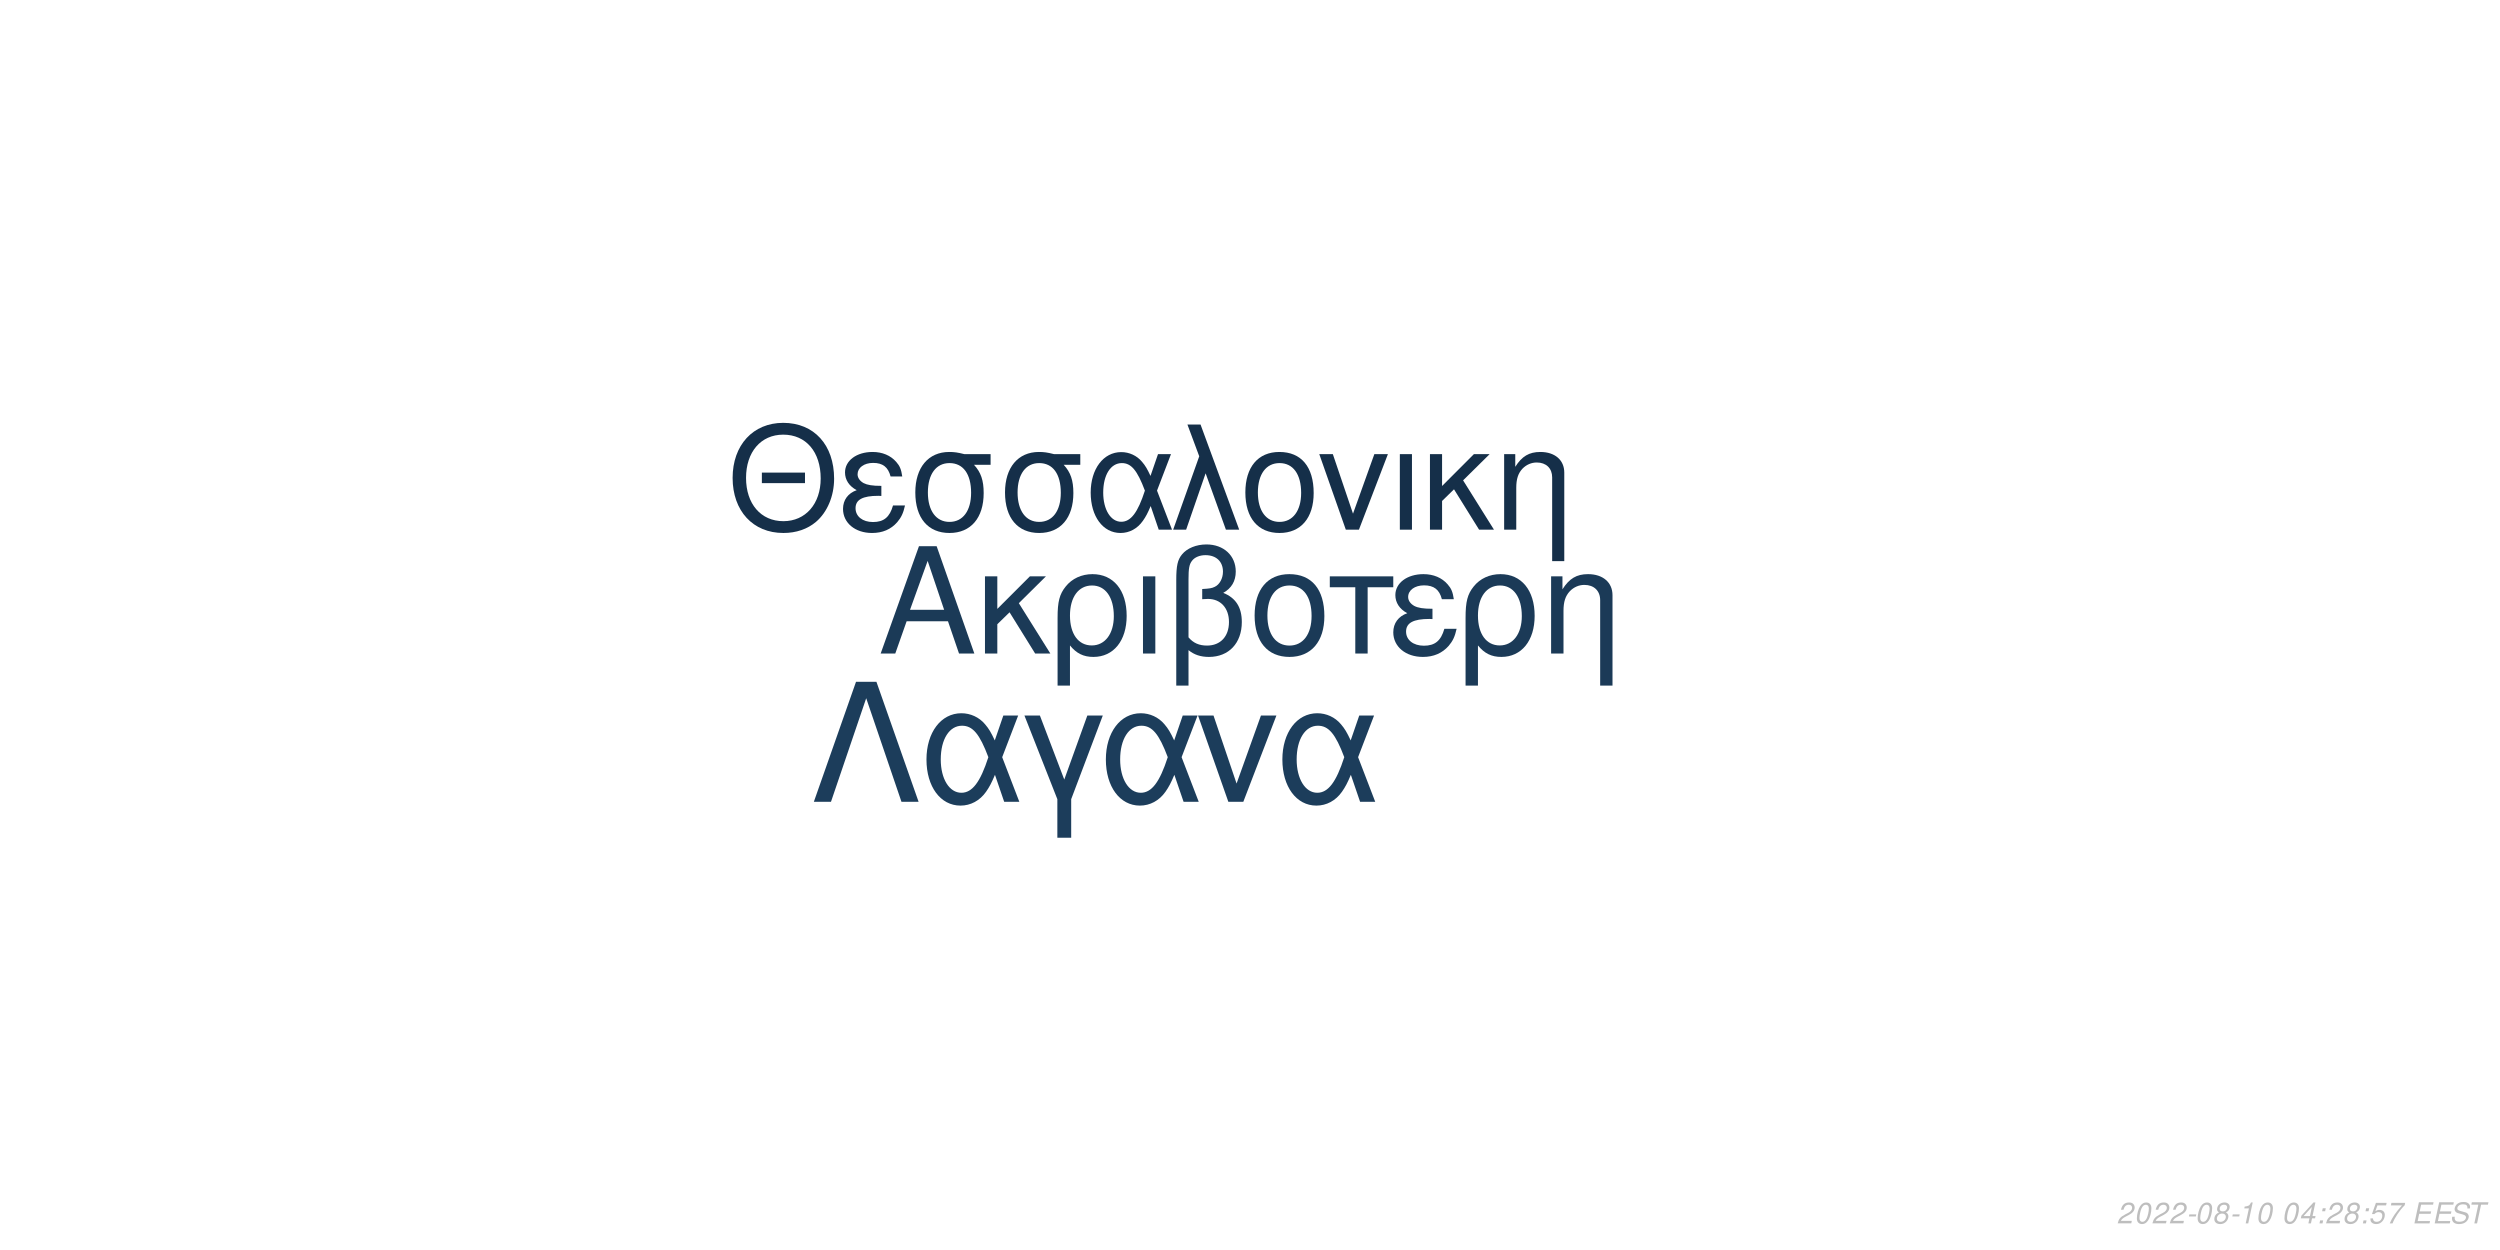
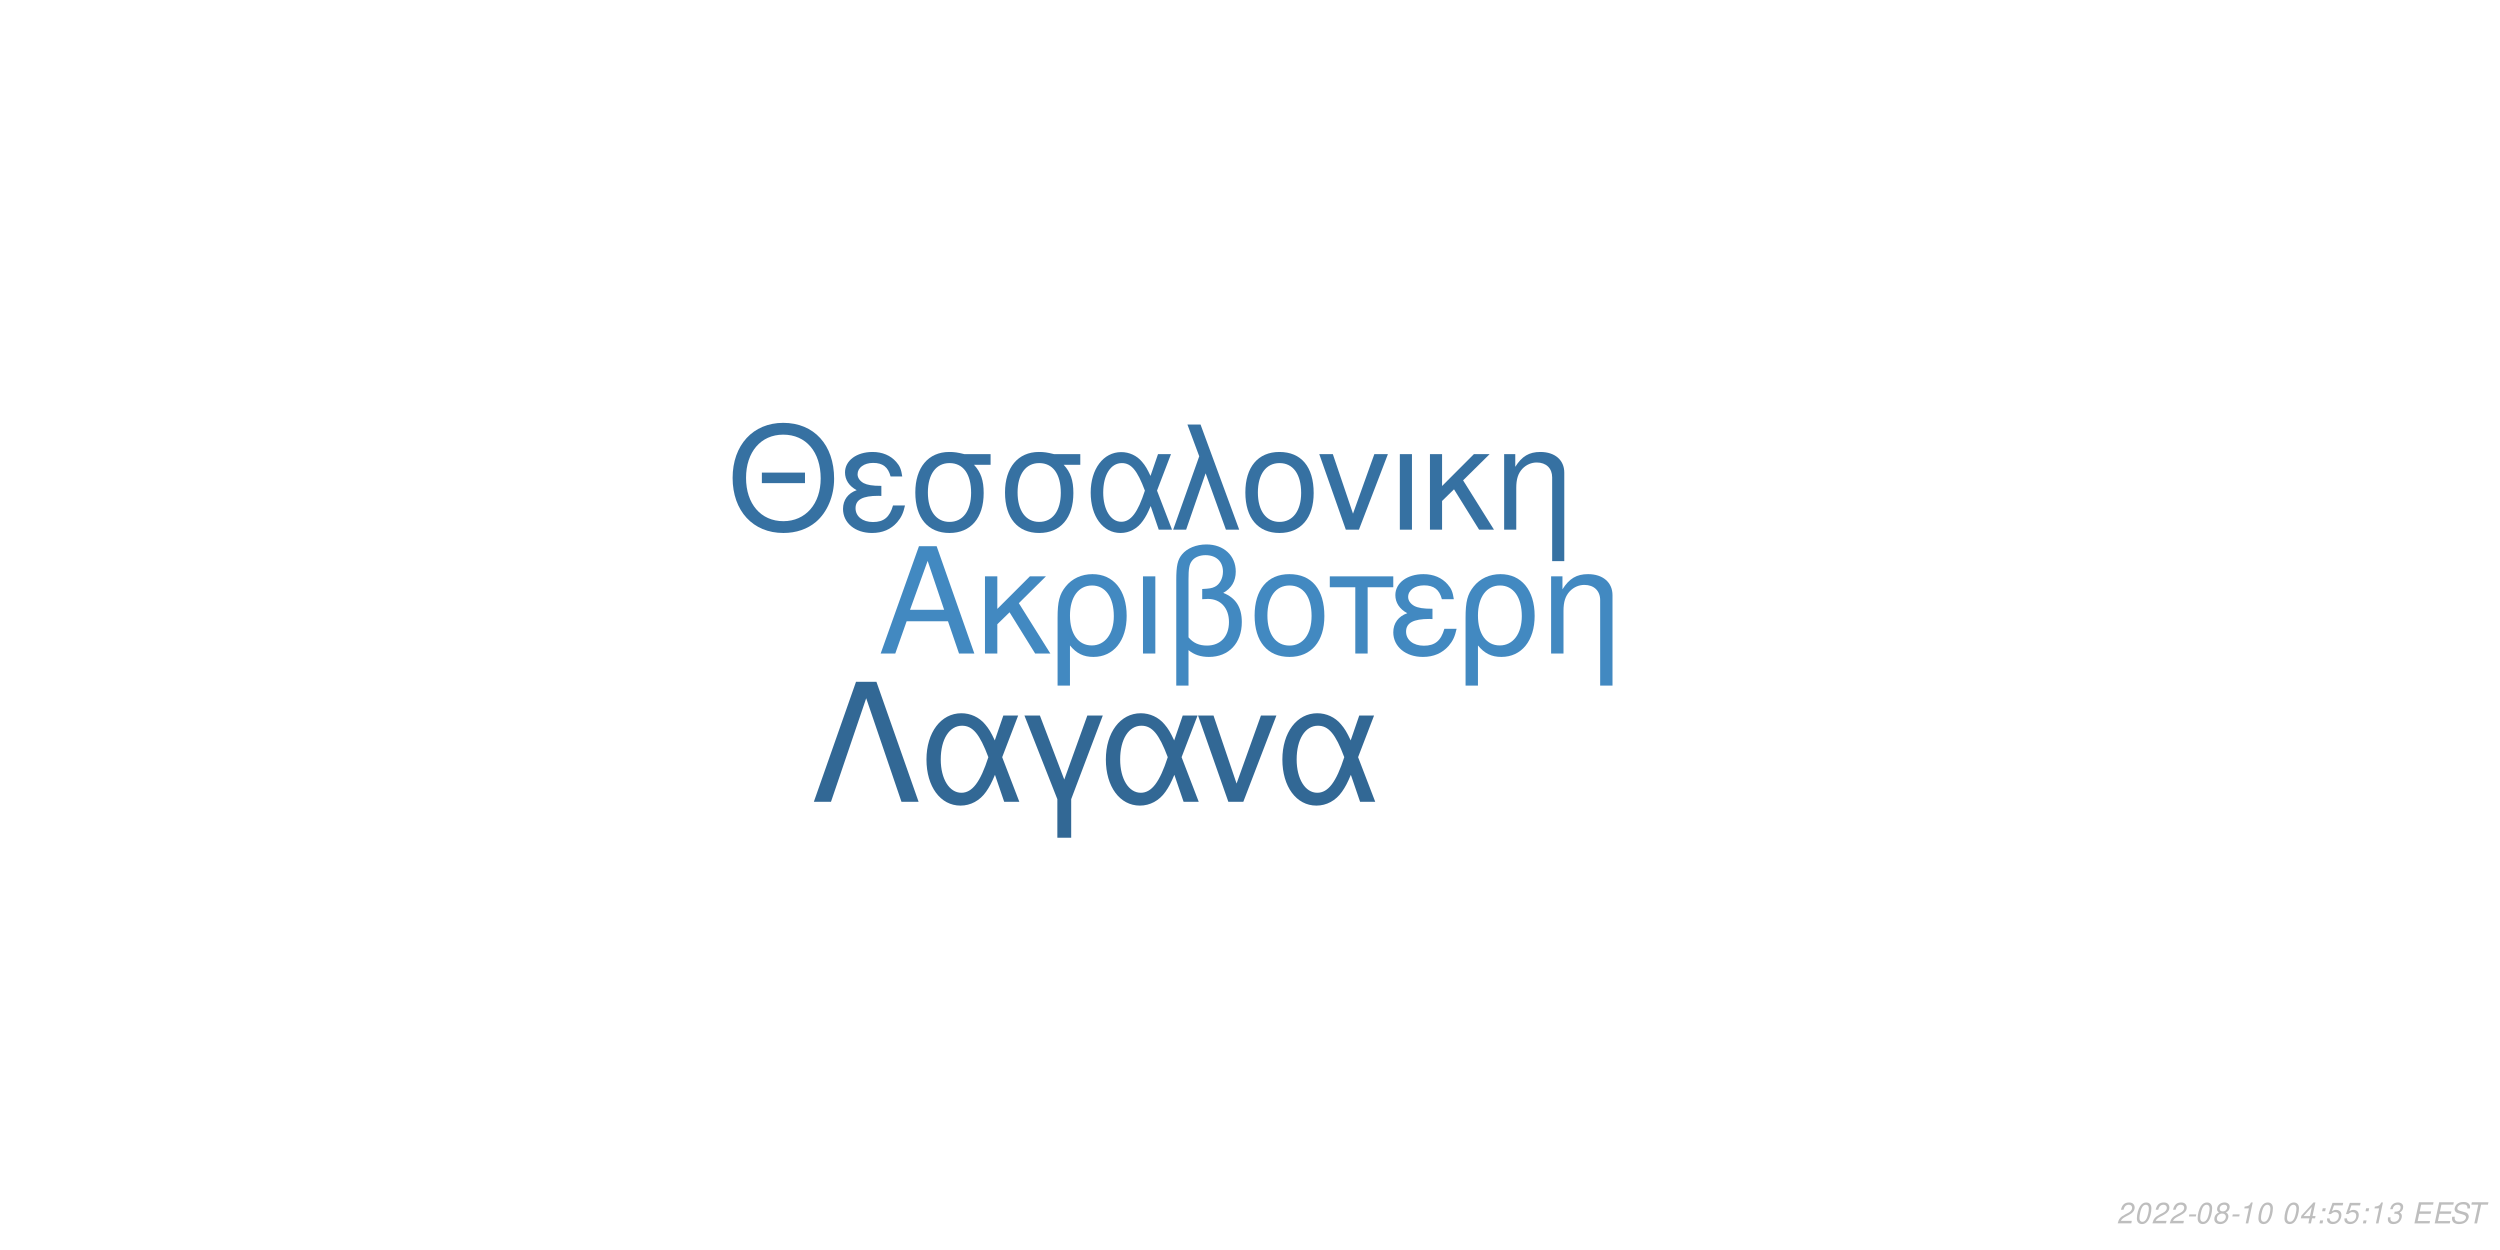
<svg xmlns="http://www.w3.org/2000/svg" xmlns:xlink="http://www.w3.org/1999/xlink" width="864pt" height="432pt" viewBox="0 0 864 432" version="1.1">
  <defs>
    <g>
      <symbol overflow="visible" id="glyph0-0">
        <path style="stroke:none;" d="" />
      </symbol>
      <symbol overflow="visible" id="glyph0-1">
        <path style="stroke:none;" d="M 24.125 -11.141 L 27.938 0 L 33.234 0 L 20.203 -37.094 L 14.094 -37.094 L 0.859 0 L 5.906 0 L 9.828 -11.141 Z M 22.797 -15.109 L 11 -15.109 L 17.094 -32.016 Z M 22.797 -15.109 " />
      </symbol>
      <symbol overflow="visible" id="glyph0-2">
        <path style="stroke:none;" d="M 7.172 -15.422 L 7.172 -26.672 L 2.906 -26.672 L 2.906 0 L 7.172 0 L 7.172 -10.125 L 11.406 -14.25 L 20.25 0 L 25.5 0 L 14.609 -17.406 L 23.969 -26.672 L 18.422 -26.672 Z M 7.172 -15.422 " />
      </symbol>
      <symbol overflow="visible" id="glyph0-3">
        <path style="stroke:none;" d="M 3 11.094 L 7.281 11.094 L 7.281 -2.797 C 9.516 -0.047 11.953 1.172 15.375 1.172 C 22.344 1.172 26.875 -4.422 26.875 -13.031 C 26.875 -21.891 22.297 -27.438 15.062 -27.438 C 11.297 -27.438 7.984 -25.906 5.797 -23.156 C 3.672 -20.516 3 -17.969 3 -12.359 Z M 14.906 -23.516 C 19.547 -23.516 22.438 -19.438 22.438 -12.922 C 22.438 -6.812 19.391 -2.797 14.812 -2.797 C 10.172 -2.797 7.281 -6.766 7.281 -13.125 C 7.281 -19.484 10.234 -23.516 14.906 -23.516 Z M 14.906 -23.516 " />
      </symbol>
      <symbol overflow="visible" id="glyph0-4">
        <path style="stroke:none;" d="M 3.516 0 L 7.781 0 L 7.781 -26.672 L 3.516 -26.672 Z M 3.516 0 " />
      </symbol>
      <symbol overflow="visible" id="glyph0-5">
        <path style="stroke:none;" d="M 4.016 11.094 L 8.25 11.094 L 8.25 -1.172 C 10.172 0.406 12.422 1.172 15.312 1.172 C 22.188 1.172 26.672 -3.609 26.672 -10.891 C 26.672 -15.984 24.578 -19.234 20.25 -20.969 C 23.109 -22.547 24.578 -25.031 24.578 -28.344 C 24.578 -33.844 20.406 -37.703 14.453 -37.703 C 10.938 -37.703 7.734 -36.391 6 -34.25 C 4.484 -32.422 4.016 -30.328 4.016 -25.391 Z M 8.25 -25.656 C 8.25 -29.359 8.5 -30.844 9.469 -32.062 C 10.375 -33.281 12.156 -34 14.094 -34 C 17.812 -34 20.156 -31.812 20.156 -28.297 C 20.156 -25.953 18.984 -23.812 17.297 -23.047 C 16.281 -22.547 15.469 -22.438 12.984 -22.297 L 12.984 -18.781 C 13.734 -18.828 14.344 -18.875 14.969 -18.875 C 19.344 -18.875 22.234 -15.719 22.234 -10.891 C 22.234 -5.906 19.281 -2.75 14.656 -2.75 C 11.953 -2.75 9.922 -3.609 8.25 -5.594 Z M 8.25 -25.656 " />
      </symbol>
      <symbol overflow="visible" id="glyph0-6">
        <path style="stroke:none;" d="M 14.094 -27.438 C 6.562 -27.438 2.094 -22.094 2.094 -13.125 C 2.094 -4.125 6.562 1.172 14.141 1.172 C 21.672 1.172 26.203 -4.172 26.203 -12.922 C 26.203 -22.188 21.828 -27.438 14.094 -27.438 Z M 14.141 -23.516 C 18.938 -23.516 21.781 -19.594 21.781 -12.984 C 21.781 -6.672 18.828 -2.75 14.141 -2.75 C 9.422 -2.75 6.516 -6.672 6.516 -13.125 C 6.516 -19.594 9.422 -23.516 14.141 -23.516 Z M 14.141 -23.516 " />
      </symbol>
      <symbol overflow="visible" id="glyph0-7">
        <path style="stroke:none;" d="M 7.891 0 L 12.156 0 L 12.156 -22.906 L 21.016 -22.906 L 21.016 -26.672 L -0.922 -26.672 L -0.922 -22.906 L 7.891 -22.906 Z M 7.891 0 " />
      </symbol>
      <symbol overflow="visible" id="glyph0-8">
        <path style="stroke:none;" d="M 14.562 -15.469 C 11.344 -15.469 9.562 -15.781 8.297 -16.438 C 6.922 -17.203 6.156 -18.328 6.156 -19.547 C 6.156 -21.891 8.453 -23.562 11.656 -23.562 C 15.062 -23.562 16.953 -22.094 17.812 -18.781 L 21.938 -18.781 C 21.578 -21.266 21.062 -22.5 19.797 -23.922 C 17.812 -26.203 14.906 -27.438 11.453 -27.438 C 5.797 -27.438 1.734 -24.375 1.734 -20.203 C 1.734 -17.609 3.156 -15.375 5.859 -13.938 C 2.797 -12.875 1.016 -10.484 1.016 -7.328 C 1.016 -2.391 5.297 1.172 11.25 1.172 C 14.969 1.172 17.906 -0.109 20.156 -2.641 C 21.578 -4.328 22.297 -5.797 22.906 -8.547 L 18.672 -8.547 C 17.5 -4.422 15.422 -2.703 11.609 -2.703 C 7.938 -2.703 5.438 -4.688 5.438 -7.578 C 5.438 -10.578 7.938 -11.953 13.484 -11.953 C 13.641 -11.953 14.094 -11.953 14.562 -11.906 Z M 14.562 -15.469 " />
      </symbol>
      <symbol overflow="visible" id="glyph0-9">
        <path style="stroke:none;" d="M 3.562 -26.672 L 3.562 0 L 7.844 0 L 7.844 -14.703 C 7.844 -17.906 8.5 -19.891 10.031 -21.531 C 11.406 -22.953 13.188 -23.719 15.062 -23.719 C 18.375 -23.719 20.516 -21.672 20.516 -18.469 L 20.516 11.094 L 24.781 11.094 L 24.781 -20.156 C 24.781 -24.578 21.469 -27.438 16.328 -27.438 C 12.359 -27.438 9.828 -25.906 7.484 -22.188 L 7.484 -26.672 Z M 3.562 -26.672 " />
      </symbol>
      <symbol overflow="visible" id="glyph1-0">
        <path style="stroke:none;" d="" />
      </symbol>
      <symbol overflow="visible" id="glyph1-1">
        <path style="stroke:none;" d="M 26.859 -19.734 L 11.953 -19.734 L 11.953 -16.094 L 26.859 -16.094 Z M 19.328 -36.922 C 8.922 -36.922 1.844 -29.25 1.844 -17.891 C 1.844 -6.484 8.875 1.141 19.391 1.141 C 23.812 1.141 27.703 -0.203 30.641 -2.688 C 34.578 -6.031 36.922 -11.656 36.922 -17.594 C 36.922 -29.297 30 -36.922 19.328 -36.922 Z M 19.328 -32.844 C 27.203 -32.844 32.281 -26.906 32.281 -17.688 C 32.281 -8.922 27.062 -2.938 19.391 -2.938 C 11.609 -2.938 6.484 -8.922 6.484 -17.891 C 6.484 -26.859 11.609 -32.844 19.328 -32.844 Z M 19.328 -32.844 " />
      </symbol>
      <symbol overflow="visible" id="glyph1-2">
        <path style="stroke:none;" d="M 14.25 -15.141 C 11.109 -15.141 9.375 -15.453 8.125 -16.094 C 6.781 -16.844 6.031 -17.938 6.031 -19.141 C 6.031 -21.422 8.266 -23.078 11.406 -23.078 C 14.75 -23.078 16.594 -21.625 17.438 -18.391 L 21.469 -18.391 C 21.125 -20.828 20.625 -22.031 19.391 -23.422 C 17.438 -25.656 14.594 -26.859 11.219 -26.859 C 5.688 -26.859 1.688 -23.875 1.688 -19.781 C 1.688 -17.234 3.094 -15.047 5.734 -13.656 C 2.734 -12.609 1 -10.266 1 -7.172 C 1 -2.344 5.188 1.141 11.016 1.141 C 14.656 1.141 17.547 -0.094 19.734 -2.594 C 21.125 -4.234 21.828 -5.688 22.422 -8.375 L 18.281 -8.375 C 17.141 -4.328 15.094 -2.641 11.359 -2.641 C 7.766 -2.641 5.328 -4.578 5.328 -7.422 C 5.328 -10.359 7.766 -11.703 13.203 -11.703 C 13.359 -11.703 13.797 -11.703 14.25 -11.656 Z M 14.25 -15.141 " />
      </symbol>
      <symbol overflow="visible" id="glyph1-3">
        <path style="stroke:none;" d="M 29 -26.109 L 19.938 -26.109 C 17.594 -26.703 16.438 -26.859 14.703 -26.859 C 7.469 -26.859 2.984 -21.469 2.984 -12.859 C 2.984 -4.031 7.375 1.141 14.797 1.141 C 22.172 1.141 26.609 -4.078 26.609 -12.656 C 26.609 -17.047 25.656 -19.828 23.266 -22.422 L 29 -22.422 Z M 14.797 -23.016 C 19.531 -23.016 22.266 -19.234 22.266 -12.75 C 22.266 -6.531 19.438 -2.688 14.797 -2.688 C 10.172 -2.688 7.328 -6.531 7.328 -12.859 C 7.328 -19.188 10.172 -23.016 14.797 -23.016 Z M 14.797 -23.016 " />
      </symbol>
      <symbol overflow="visible" id="glyph1-4">
        <path style="stroke:none;" d="M 29.344 -26.109 L 24.859 -26.109 L 22.266 -18.578 C 21.125 -21.031 20.484 -22.125 19.328 -23.469 C 17.547 -25.609 14.906 -26.812 12.156 -26.812 C 5.984 -26.812 1.594 -20.984 1.594 -12.812 C 1.594 -4.578 5.828 1.141 11.906 1.141 C 14.953 1.141 17.734 -0.344 19.625 -3.047 C 20.672 -4.531 21.281 -5.688 22.328 -8.172 L 25.109 0 L 29.703 0 L 24.516 -13.5 Z M 20.328 -13.5 C 17.891 -5.922 15.453 -2.734 12.156 -2.734 C 8.516 -2.734 5.922 -6.922 5.922 -12.812 C 5.922 -18.938 8.516 -23.016 12.359 -23.016 C 15.594 -23.016 17.688 -20.531 20.328 -13.5 Z M 20.328 -13.5 " />
      </symbol>
      <symbol overflow="visible" id="glyph1-5">
        <path style="stroke:none;" d="M 1.094 0 L 5.578 0 L 12.312 -19.484 L 19.328 0 L 23.922 0 L 10.562 -36.328 L 6.031 -36.328 L 10.109 -25.359 Z M 1.094 0 " />
      </symbol>
      <symbol overflow="visible" id="glyph1-6">
        <path style="stroke:none;" d="M 13.797 -26.859 C 6.422 -26.859 2.047 -21.625 2.047 -12.859 C 2.047 -4.031 6.422 1.141 13.859 1.141 C 21.234 1.141 25.656 -4.078 25.656 -12.656 C 25.656 -21.719 21.375 -26.859 13.797 -26.859 Z M 13.859 -23.016 C 18.531 -23.016 21.328 -19.188 21.328 -12.703 C 21.328 -6.531 18.438 -2.688 13.859 -2.688 C 9.219 -2.688 6.375 -6.531 6.375 -12.859 C 6.375 -19.188 9.219 -23.016 13.859 -23.016 Z M 13.859 -23.016 " />
      </symbol>
      <symbol overflow="visible" id="glyph1-7">
        <path style="stroke:none;" d="M 14.297 0 L 24.312 -26.109 L 19.625 -26.109 L 12.25 -5.531 L 5.281 -26.109 L 0.594 -26.109 L 9.766 0 Z M 14.297 0 " />
      </symbol>
      <symbol overflow="visible" id="glyph1-8">
        <path style="stroke:none;" d="M 3.438 0 L 7.625 0 L 7.625 -26.109 L 3.438 -26.109 Z M 3.438 0 " />
      </symbol>
      <symbol overflow="visible" id="glyph1-9">
        <path style="stroke:none;" d="M 7.031 -15.094 L 7.031 -26.109 L 2.844 -26.109 L 2.844 0 L 7.031 0 L 7.031 -9.922 L 11.156 -13.953 L 19.828 0 L 24.969 0 L 14.297 -17.047 L 23.469 -26.109 L 18.031 -26.109 Z M 7.031 -15.094 " />
      </symbol>
      <symbol overflow="visible" id="glyph1-10">
        <path style="stroke:none;" d="M 3.484 -26.109 L 3.484 0 L 7.672 0 L 7.672 -14.406 C 7.672 -17.547 8.328 -19.484 9.812 -21.078 C 11.156 -22.469 12.906 -23.219 14.75 -23.219 C 17.984 -23.219 20.078 -21.234 20.078 -18.094 L 20.078 10.859 L 24.266 10.859 L 24.266 -19.734 C 24.266 -24.062 21.031 -26.859 16 -26.859 C 12.109 -26.859 9.609 -25.359 7.328 -21.719 L 7.328 -26.109 Z M 3.484 -26.109 " />
      </symbol>
      <symbol overflow="visible" id="glyph2-0">
        <path style="stroke:none;" d="" />
      </symbol>
      <symbol overflow="visible" id="glyph2-1">
        <path style="stroke:none;" d="M 22.531 -41.484 L 15.484 -41.484 L 0.906 0 L 6.828 0 L 19 -35.797 L 31.188 0 L 37.109 0 Z M 22.531 -41.484 " />
      </symbol>
      <symbol overflow="visible" id="glyph2-2">
        <path style="stroke:none;" d="M 33.516 -29.812 L 28.391 -29.812 L 25.438 -21.219 C 24.125 -24.016 23.391 -25.266 22.078 -26.797 C 20.031 -29.25 17.016 -30.609 13.891 -30.609 C 6.828 -30.609 1.828 -23.953 1.828 -14.625 C 1.828 -5.234 6.656 1.312 13.594 1.312 C 17.078 1.312 20.266 -0.391 22.422 -3.469 C 23.609 -5.172 24.297 -6.484 25.5 -9.328 L 28.688 0 L 33.922 0 L 28 -15.422 Z M 23.219 -15.422 C 20.422 -6.766 17.641 -3.125 13.891 -3.125 C 9.734 -3.125 6.766 -7.906 6.766 -14.625 C 6.766 -21.625 9.734 -26.297 14.109 -26.297 C 17.812 -26.297 20.203 -23.453 23.219 -15.422 Z M 23.219 -15.422 " />
      </symbol>
      <symbol overflow="visible" id="glyph2-3">
        <path style="stroke:none;" d="M 12.062 12.406 L 16.844 12.406 L 16.844 -0.906 L 27.766 -29.812 L 22.422 -29.812 L 14.453 -7.688 L 6.031 -29.812 L 0.688 -29.812 L 12.062 -0.906 Z M 12.062 12.406 " />
      </symbol>
      <symbol overflow="visible" id="glyph2-4">
        <path style="stroke:none;" d="M 16.328 0 L 27.766 -29.812 L 22.422 -29.812 L 14 -6.312 L 6.031 -29.812 L 0.688 -29.812 L 11.156 0 Z M 16.328 0 " />
      </symbol>
      <symbol overflow="visible" id="glyph3-0">
        <path style="stroke:none;" d="" />
      </symbol>
      <symbol overflow="visible" id="glyph3-1">
        <path style="stroke:none;" d="M 5.234 -0.875 L 1.469 -0.875 C 1.641 -1.375 2.203 -1.891 3.109 -2.344 L 4.234 -2.938 C 5.562 -3.625 6.219 -4.469 6.219 -5.484 C 6.219 -5.938 6.062 -6.359 5.797 -6.656 C 5.469 -7.047 4.984 -7.234 4.312 -7.234 C 2.766 -7.234 1.891 -6.453 1.484 -4.734 L 2.375 -4.734 C 2.484 -5.188 2.609 -5.484 2.797 -5.75 C 3.094 -6.203 3.609 -6.453 4.188 -6.453 C 4.891 -6.453 5.344 -6.031 5.344 -5.375 C 5.344 -4.703 4.859 -4.094 4.016 -3.656 L 2.984 -3.125 C 1.234 -2.188 0.797 -1.656 0.344 -0.016 L 5.047 -0.016 Z M 5.234 -0.875 " />
      </symbol>
      <symbol overflow="visible" id="glyph3-2">
        <path style="stroke:none;" d="M 4.203 -7.234 C 3.375 -7.234 2.688 -6.812 2.125 -5.984 C 1.484 -5.047 0.984 -3.188 0.984 -1.734 C 0.984 -1.109 1.172 -0.562 1.484 -0.266 C 1.797 0.047 2.281 0.234 2.766 0.234 C 3.625 0.234 4.281 -0.156 4.859 -1.016 C 5.516 -1.953 6 -3.797 6 -5.266 C 6 -6.5 5.328 -7.234 4.203 -7.234 Z M 4.094 -6.453 C 4.734 -6.453 5.125 -5.984 5.125 -5.156 C 5.125 -4.203 4.781 -2.625 4.406 -1.812 C 3.984 -0.938 3.516 -0.547 2.875 -0.547 C 2.25 -0.547 1.875 -1.031 1.875 -1.828 C 1.875 -2.797 2.203 -4.344 2.594 -5.203 C 2.984 -6.047 3.453 -6.453 4.094 -6.453 Z M 4.094 -6.453 " />
      </symbol>
      <symbol overflow="visible" id="glyph3-3">
        <path style="stroke:none;" d="M 3.516 -3.125 L 1.125 -3.125 L 0.969 -2.406 L 3.359 -2.406 Z M 3.516 -3.125 " />
      </symbol>
      <symbol overflow="visible" id="glyph3-4">
        <path style="stroke:none;" d="M 4.766 -3.797 C 5.078 -3.969 5.234 -4.078 5.438 -4.234 C 5.812 -4.594 6.062 -5.172 6.062 -5.734 C 6.062 -6.625 5.344 -7.234 4.266 -7.234 C 2.812 -7.234 1.703 -6.219 1.703 -4.875 C 1.703 -4.406 1.875 -4.125 2.359 -3.812 C 1.297 -3.312 0.75 -2.516 0.75 -1.469 C 0.75 -0.438 1.547 0.234 2.812 0.234 C 3.656 0.234 4.359 -0.094 4.938 -0.734 C 5.359 -1.234 5.609 -1.859 5.609 -2.438 C 5.609 -3.047 5.312 -3.516 4.766 -3.797 Z M 4.109 -6.453 C 4.797 -6.453 5.188 -6.125 5.188 -5.578 C 5.188 -5.266 5.062 -4.922 4.859 -4.672 C 4.562 -4.312 4.188 -4.156 3.656 -4.156 C 2.984 -4.156 2.594 -4.453 2.594 -4.984 C 2.594 -5.859 3.203 -6.453 4.109 -6.453 Z M 3.453 -3.406 C 4.234 -3.406 4.734 -2.984 4.734 -2.312 C 4.734 -1.312 3.922 -0.547 2.875 -0.547 C 2.125 -0.547 1.625 -0.969 1.625 -1.625 C 1.625 -2.609 2.438 -3.406 3.453 -3.406 Z M 3.453 -3.406 " />
      </symbol>
      <symbol overflow="visible" id="glyph3-5">
        <path style="stroke:none;" d="M 3.703 -5.188 L 2.594 0 L 3.469 0 L 5.016 -7.234 L 4.438 -7.234 C 3.906 -6.156 3.688 -6.016 2.234 -5.812 L 2.109 -5.188 Z M 3.703 -5.188 " />
      </symbol>
      <symbol overflow="visible" id="glyph3-6">
        <path style="stroke:none;" d="" />
      </symbol>
      <symbol overflow="visible" id="glyph3-7">
        <path style="stroke:none;" d="M 3.625 -1.75 L 3.266 0 L 4.141 0 L 4.516 -1.75 L 5.562 -1.75 L 5.734 -2.531 L 4.688 -2.531 L 5.688 -7.234 L 5.016 -7.234 L 0.844 -2.672 L 0.641 -1.75 Z M 3.797 -2.531 L 1.594 -2.531 L 4.469 -5.703 Z M 3.797 -2.531 " />
      </symbol>
      <symbol overflow="visible" id="glyph3-8">
        <path style="stroke:none;" d="M 2.359 -1.031 L 1.312 -1.031 L 1.094 0 L 2.141 0 Z M 3.266 -5.234 L 2.219 -5.234 L 2 -4.203 L 3.047 -4.203 Z M 3.266 -5.234 " />
      </symbol>
      <symbol overflow="visible" id="glyph3-9">
        <path style="stroke:none;" d="M 6.297 -7.094 L 2.594 -7.094 L 1.234 -3.234 L 2.047 -3.234 C 2.656 -3.766 2.938 -3.906 3.531 -3.906 C 4.328 -3.906 4.797 -3.453 4.797 -2.688 C 4.797 -1.438 3.969 -0.547 2.828 -0.547 C 2.031 -0.547 1.609 -0.938 1.578 -1.734 L 0.703 -1.734 L 0.703 -1.516 C 0.703 -0.938 0.844 -0.547 1.188 -0.266 C 1.562 0.062 2.078 0.234 2.703 0.234 C 3.656 0.234 4.391 -0.156 4.984 -0.922 C 5.422 -1.5 5.672 -2.234 5.672 -2.953 C 5.672 -4 4.938 -4.672 3.812 -4.672 C 3.328 -4.672 2.906 -4.547 2.406 -4.234 L 3.109 -6.219 L 6.109 -6.219 Z M 6.297 -7.094 " />
      </symbol>
      <symbol overflow="visible" id="glyph3-10">
-         <path style="stroke:none;" d="M 6.703 -7.094 L 1.953 -7.094 L 1.766 -6.219 L 5.594 -6.219 C 3.344 -3.688 2.266 -2.109 1.375 0 L 2.344 0 C 3.031 -1.906 4.828 -4.594 6.547 -6.281 Z M 6.703 -7.094 " />
+         <path style="stroke:none;" d="M 2.922 -3.312 C 3.125 -3.344 3.234 -3.344 3.375 -3.344 C 4.203 -3.344 4.688 -3 4.688 -2.406 C 4.688 -1.312 3.906 -0.547 2.781 -0.547 C 2.047 -0.547 1.594 -0.938 1.594 -1.562 C 1.594 -1.719 1.609 -1.844 1.656 -2.094 L 0.766 -2.094 C 0.734 -1.797 0.719 -1.641 0.719 -1.469 C 0.719 -0.375 1.406 0.234 2.641 0.234 C 3.547 0.234 4.297 -0.078 4.812 -0.656 C 5.266 -1.156 5.562 -1.875 5.562 -2.547 C 5.562 -3.125 5.344 -3.453 4.797 -3.734 C 5.641 -4.234 6.016 -4.844 6.016 -5.734 C 6.016 -6.656 5.312 -7.234 4.203 -7.234 C 3.375 -7.234 2.672 -6.938 2.188 -6.375 C 1.891 -6.031 1.703 -5.641 1.516 -4.906 L 2.391 -4.906 C 2.5 -5.359 2.594 -5.594 2.734 -5.812 C 3.047 -6.234 3.516 -6.453 4.078 -6.453 C 4.734 -6.453 5.141 -6.125 5.141 -5.578 C 5.141 -5.188 5.016 -4.797 4.797 -4.547 C 4.516 -4.234 4 -4.062 3.266 -4.062 L 3.078 -4.062 Z M 2.922 -3.312 " />
      </symbol>
      <symbol overflow="visible" id="glyph3-11">
        <path style="stroke:none;" d="M 2.547 -3.312 L 6.5 -3.312 L 6.688 -4.141 L 2.719 -4.141 L 3.219 -6.469 L 7.344 -6.469 L 7.516 -7.297 L 2.453 -7.297 L 0.906 0 L 6.125 0 L 6.297 -0.812 L 2.016 -0.812 Z M 2.547 -3.312 " />
      </symbol>
      <symbol overflow="visible" id="glyph3-12">
        <path style="stroke:none;" d="M 7.062 -5.156 C 7.125 -5.438 7.141 -5.562 7.141 -5.703 C 7.141 -6.156 6.938 -6.594 6.594 -6.891 C 6.188 -7.25 5.656 -7.406 4.875 -7.406 C 3.844 -7.406 3.047 -7.125 2.5 -6.562 C 2.094 -6.141 1.781 -5.438 1.781 -4.922 C 1.781 -4.297 2.219 -3.766 2.891 -3.562 L 4.594 -3.094 C 5.406 -2.859 5.734 -2.578 5.734 -2.094 C 5.734 -1.781 5.547 -1.406 5.266 -1.141 C 4.844 -0.766 4.266 -0.578 3.453 -0.578 C 2.328 -0.578 1.812 -0.984 1.812 -1.906 C 1.812 -2.047 1.812 -2.125 1.844 -2.312 L 0.984 -2.312 C 0.906 -2.062 0.891 -1.906 0.891 -1.688 C 0.891 -0.484 1.797 0.234 3.297 0.234 C 4.359 0.234 5.234 -0.062 5.812 -0.609 C 6.344 -1.078 6.688 -1.797 6.688 -2.375 C 6.688 -2.641 6.609 -2.906 6.453 -3.156 C 6.234 -3.5 5.938 -3.703 5.469 -3.828 L 3.75 -4.312 C 2.984 -4.547 2.734 -4.734 2.734 -5.188 C 2.734 -5.547 2.875 -5.844 3.188 -6.109 C 3.547 -6.438 4.031 -6.594 4.703 -6.594 C 5.266 -6.594 5.688 -6.484 5.906 -6.297 C 6.094 -6.125 6.219 -5.797 6.219 -5.516 C 6.219 -5.422 6.203 -5.344 6.188 -5.156 Z M 7.062 -5.156 " />
      </symbol>
      <symbol overflow="visible" id="glyph3-13">
        <path style="stroke:none;" d="M 4.938 -6.469 L 7.312 -6.469 L 7.484 -7.297 L 1.75 -7.297 L 1.578 -6.469 L 3.984 -6.469 L 2.609 0 L 3.547 0 Z M 4.938 -6.469 " />
      </symbol>
    </g>
  </defs>
  <g id="surface1">
    <rect x="0" y="0" width="864" height="432" style="fill:rgb(100%,100%,100%);fill-opacity:1;stroke:none;" />
-     <g style="fill:rgb(10.588%,22.745%,34.118%);fill-opacity:1;">
+     <g style="fill:rgb(25.882%,53.725%,75.686%);fill-opacity:1;">
      <use xlink:href="#glyph0-1" x="303.5" y="225.861" />
      <use xlink:href="#glyph0-2" x="337.5" y="225.861" />
      <use xlink:href="#glyph0-3" x="362.5" y="225.861" />
      <use xlink:href="#glyph0-4" x="391.5" y="225.861" />
      <use xlink:href="#glyph0-5" x="402.5" y="225.861" />
      <use xlink:href="#glyph0-6" x="431.5" y="225.861" />
      <use xlink:href="#glyph0-7" x="460.5" y="225.861" />
      <use xlink:href="#glyph0-8" x="480.5" y="225.861" />
      <use xlink:href="#glyph0-3" x="503.5" y="225.861" />
      <use xlink:href="#glyph0-9" x="532.5" y="225.861" />
    </g>
-     <g style="fill:rgb(8.235%,18.431%,28.627%);fill-opacity:1;">
+     <g style="fill:rgb(21.176%,44.314%,63.529%);fill-opacity:1;">
      <use xlink:href="#glyph1-1" x="251.348" y="183.058" />
      <use xlink:href="#glyph1-2" x="290.348" y="183.058" />
      <use xlink:href="#glyph1-3" x="313.348" y="183.058" />
      <use xlink:href="#glyph1-3" x="344.348" y="183.058" />
      <use xlink:href="#glyph1-4" x="375.348" y="183.058" />
      <use xlink:href="#glyph1-5" x="404.348" y="183.058" />
      <use xlink:href="#glyph1-6" x="428.348" y="183.058" />
      <use xlink:href="#glyph1-7" x="455.348" y="183.058" />
      <use xlink:href="#glyph1-8" x="480.348" y="183.058" />
      <use xlink:href="#glyph1-9" x="491.348" y="183.058" />
      <use xlink:href="#glyph1-10" x="516.348" y="183.058" />
    </g>
-     <g style="fill:rgb(10.98%,23.922%,35.686%);fill-opacity:1;">
+     <g style="fill:rgb(19.608%,40.784%,58.431%);fill-opacity:1;">
      <use xlink:href="#glyph2-1" x="280.359" y="277.105" />
      <use xlink:href="#glyph2-2" x="318.359" y="277.105" />
      <use xlink:href="#glyph2-3" x="353.359" y="277.105" />
      <use xlink:href="#glyph2-2" x="380.359" y="277.105" />
      <use xlink:href="#glyph2-4" x="413.359" y="277.105" />
      <use xlink:href="#glyph2-2" x="441.359" y="277.105" />
    </g>
    <g style="fill:rgb(74.51%,74.51%,74.51%);fill-opacity:1;">
      <use xlink:href="#glyph3-1" x="731.52" y="422.81" />
      <use xlink:href="#glyph3-2" x="737.52" y="422.81" />
      <use xlink:href="#glyph3-1" x="743.52" y="422.81" />
      <use xlink:href="#glyph3-1" x="749.52" y="422.81" />
      <use xlink:href="#glyph3-3" x="755.52" y="422.81" />
      <use xlink:href="#glyph3-2" x="758.52" y="422.81" />
      <use xlink:href="#glyph3-4" x="764.52" y="422.81" />
      <use xlink:href="#glyph3-3" x="770.52" y="422.81" />
      <use xlink:href="#glyph3-5" x="773.52" y="422.81" />
      <use xlink:href="#glyph3-2" x="779.52" y="422.81" />
      <use xlink:href="#glyph3-6" x="785.52" y="422.81" />
      <use xlink:href="#glyph3-2" x="788.52" y="422.81" />
      <use xlink:href="#glyph3-7" x="794.52" y="422.81" />
      <use xlink:href="#glyph3-8" x="800.52" y="422.81" />
-       <use xlink:href="#glyph3-1" x="803.52" y="422.81" />
-       <use xlink:href="#glyph3-4" x="809.52" y="422.81" />
+       <use xlink:href="#glyph3-9" x="803.52" y="422.81" />
+       <use xlink:href="#glyph3-9" x="809.52" y="422.81" />
      <use xlink:href="#glyph3-8" x="815.52" y="422.81" />
-       <use xlink:href="#glyph3-9" x="818.52" y="422.81" />
+       <use xlink:href="#glyph3-5" x="818.52" y="422.81" />
      <use xlink:href="#glyph3-10" x="824.52" y="422.81" />
      <use xlink:href="#glyph3-6" x="830.52" y="422.81" />
      <use xlink:href="#glyph3-11" x="833.52" y="422.81" />
      <use xlink:href="#glyph3-11" x="840.52" y="422.81" />
      <use xlink:href="#glyph3-12" x="846.52" y="422.81" />
      <use xlink:href="#glyph3-13" x="852.52" y="422.81" />
    </g>
  </g>
</svg>
